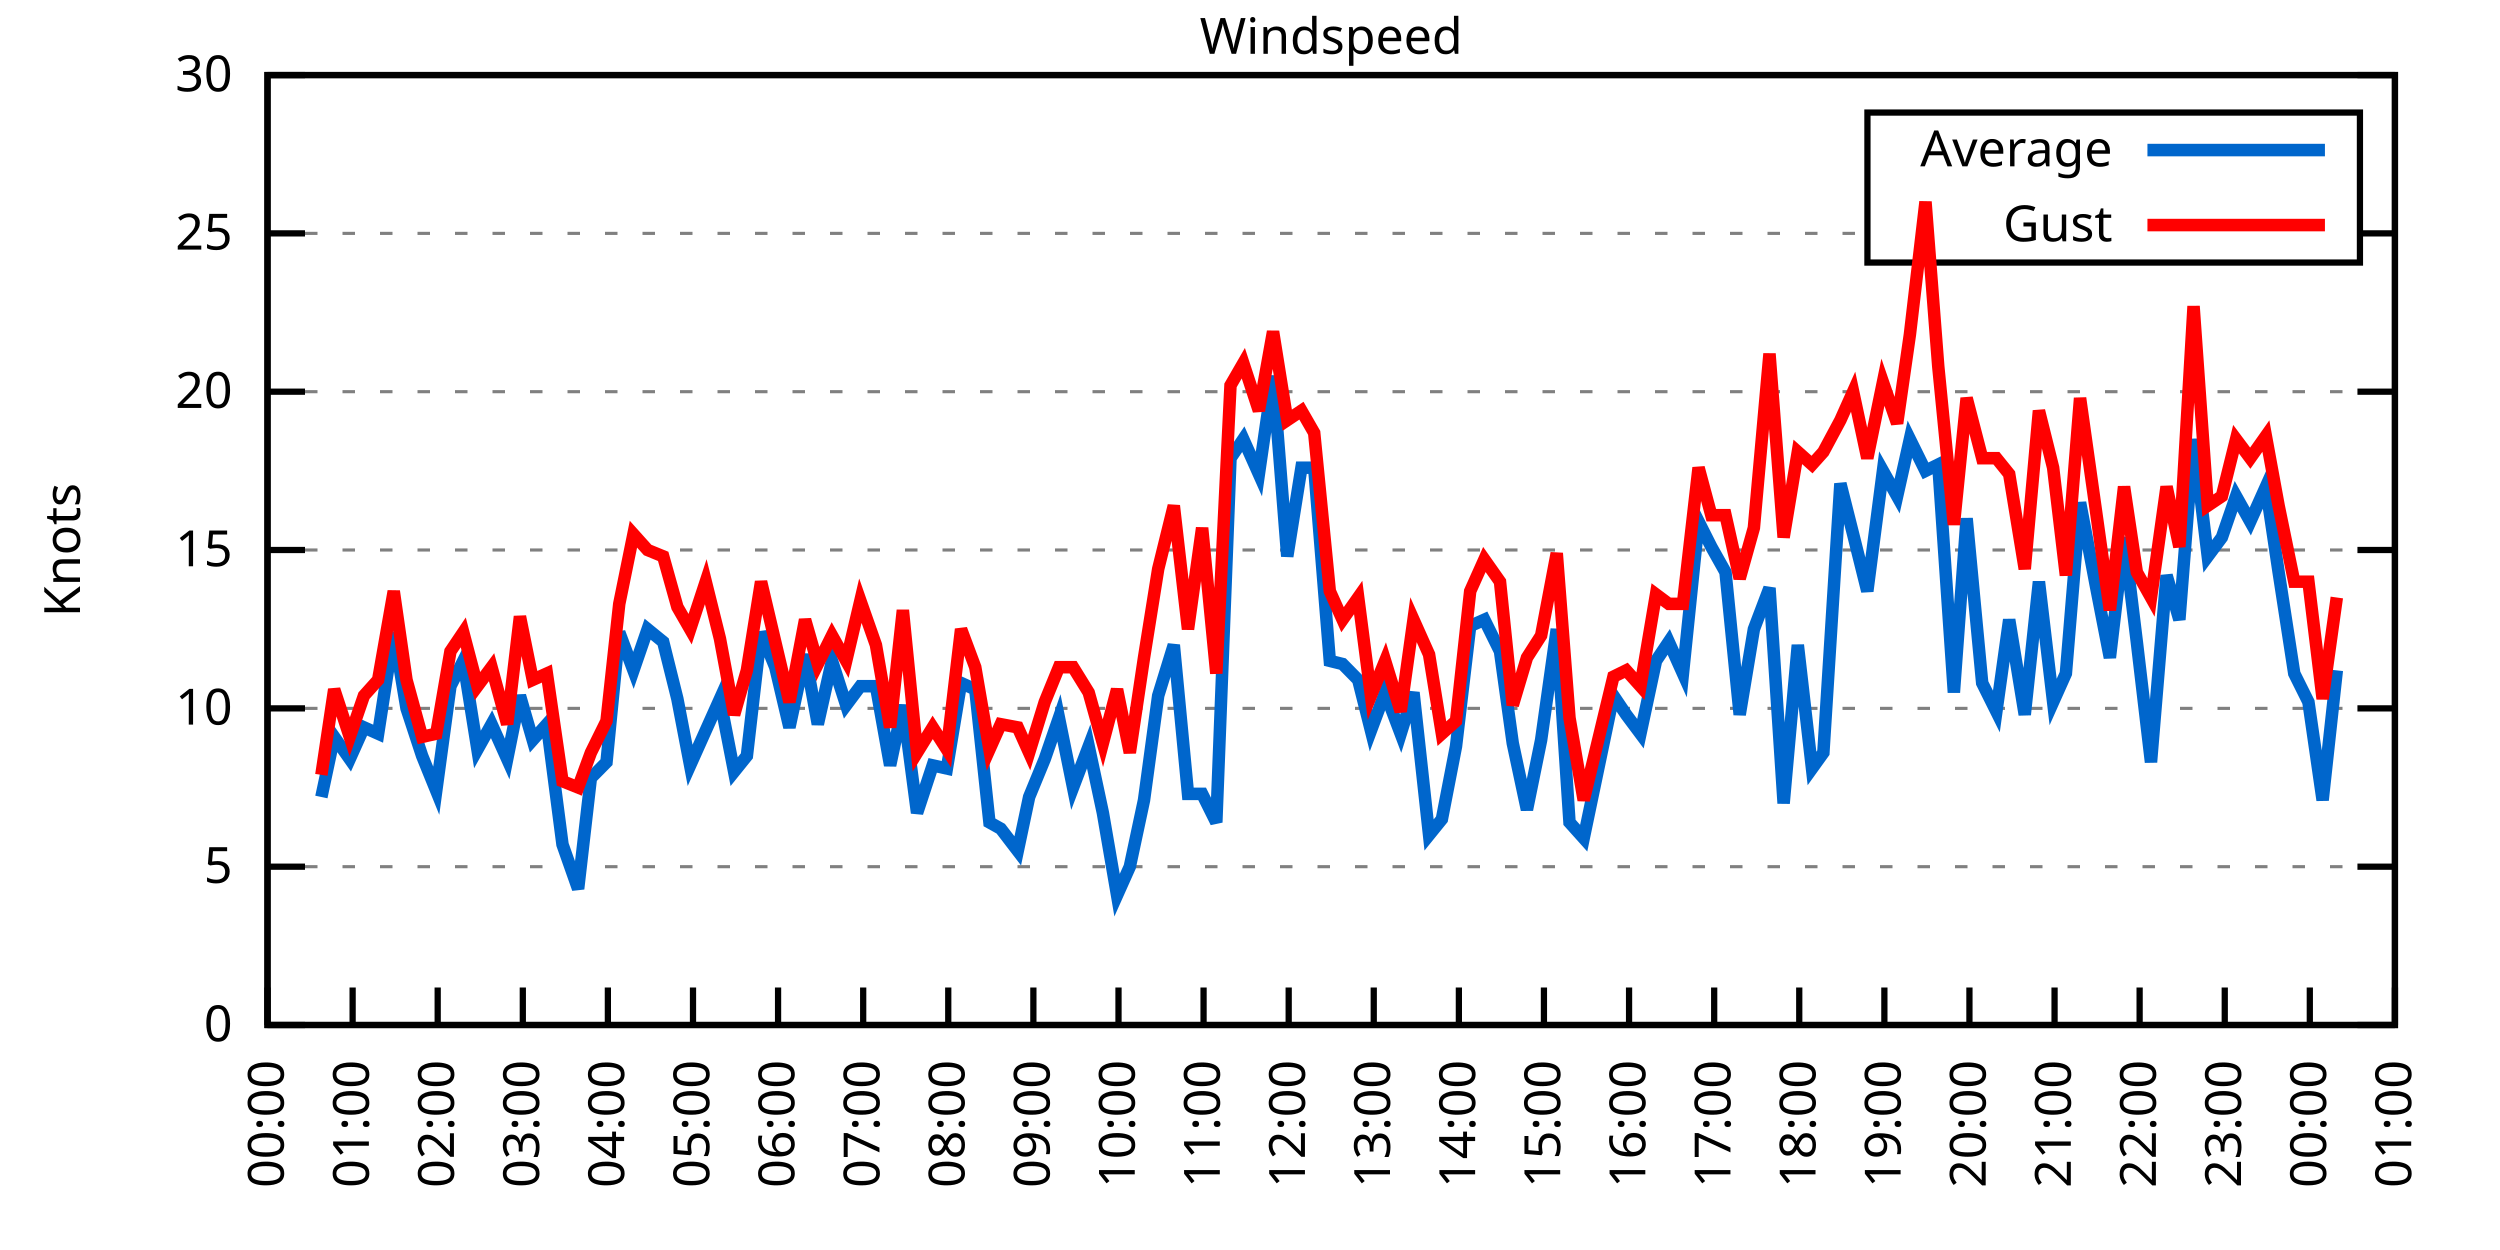
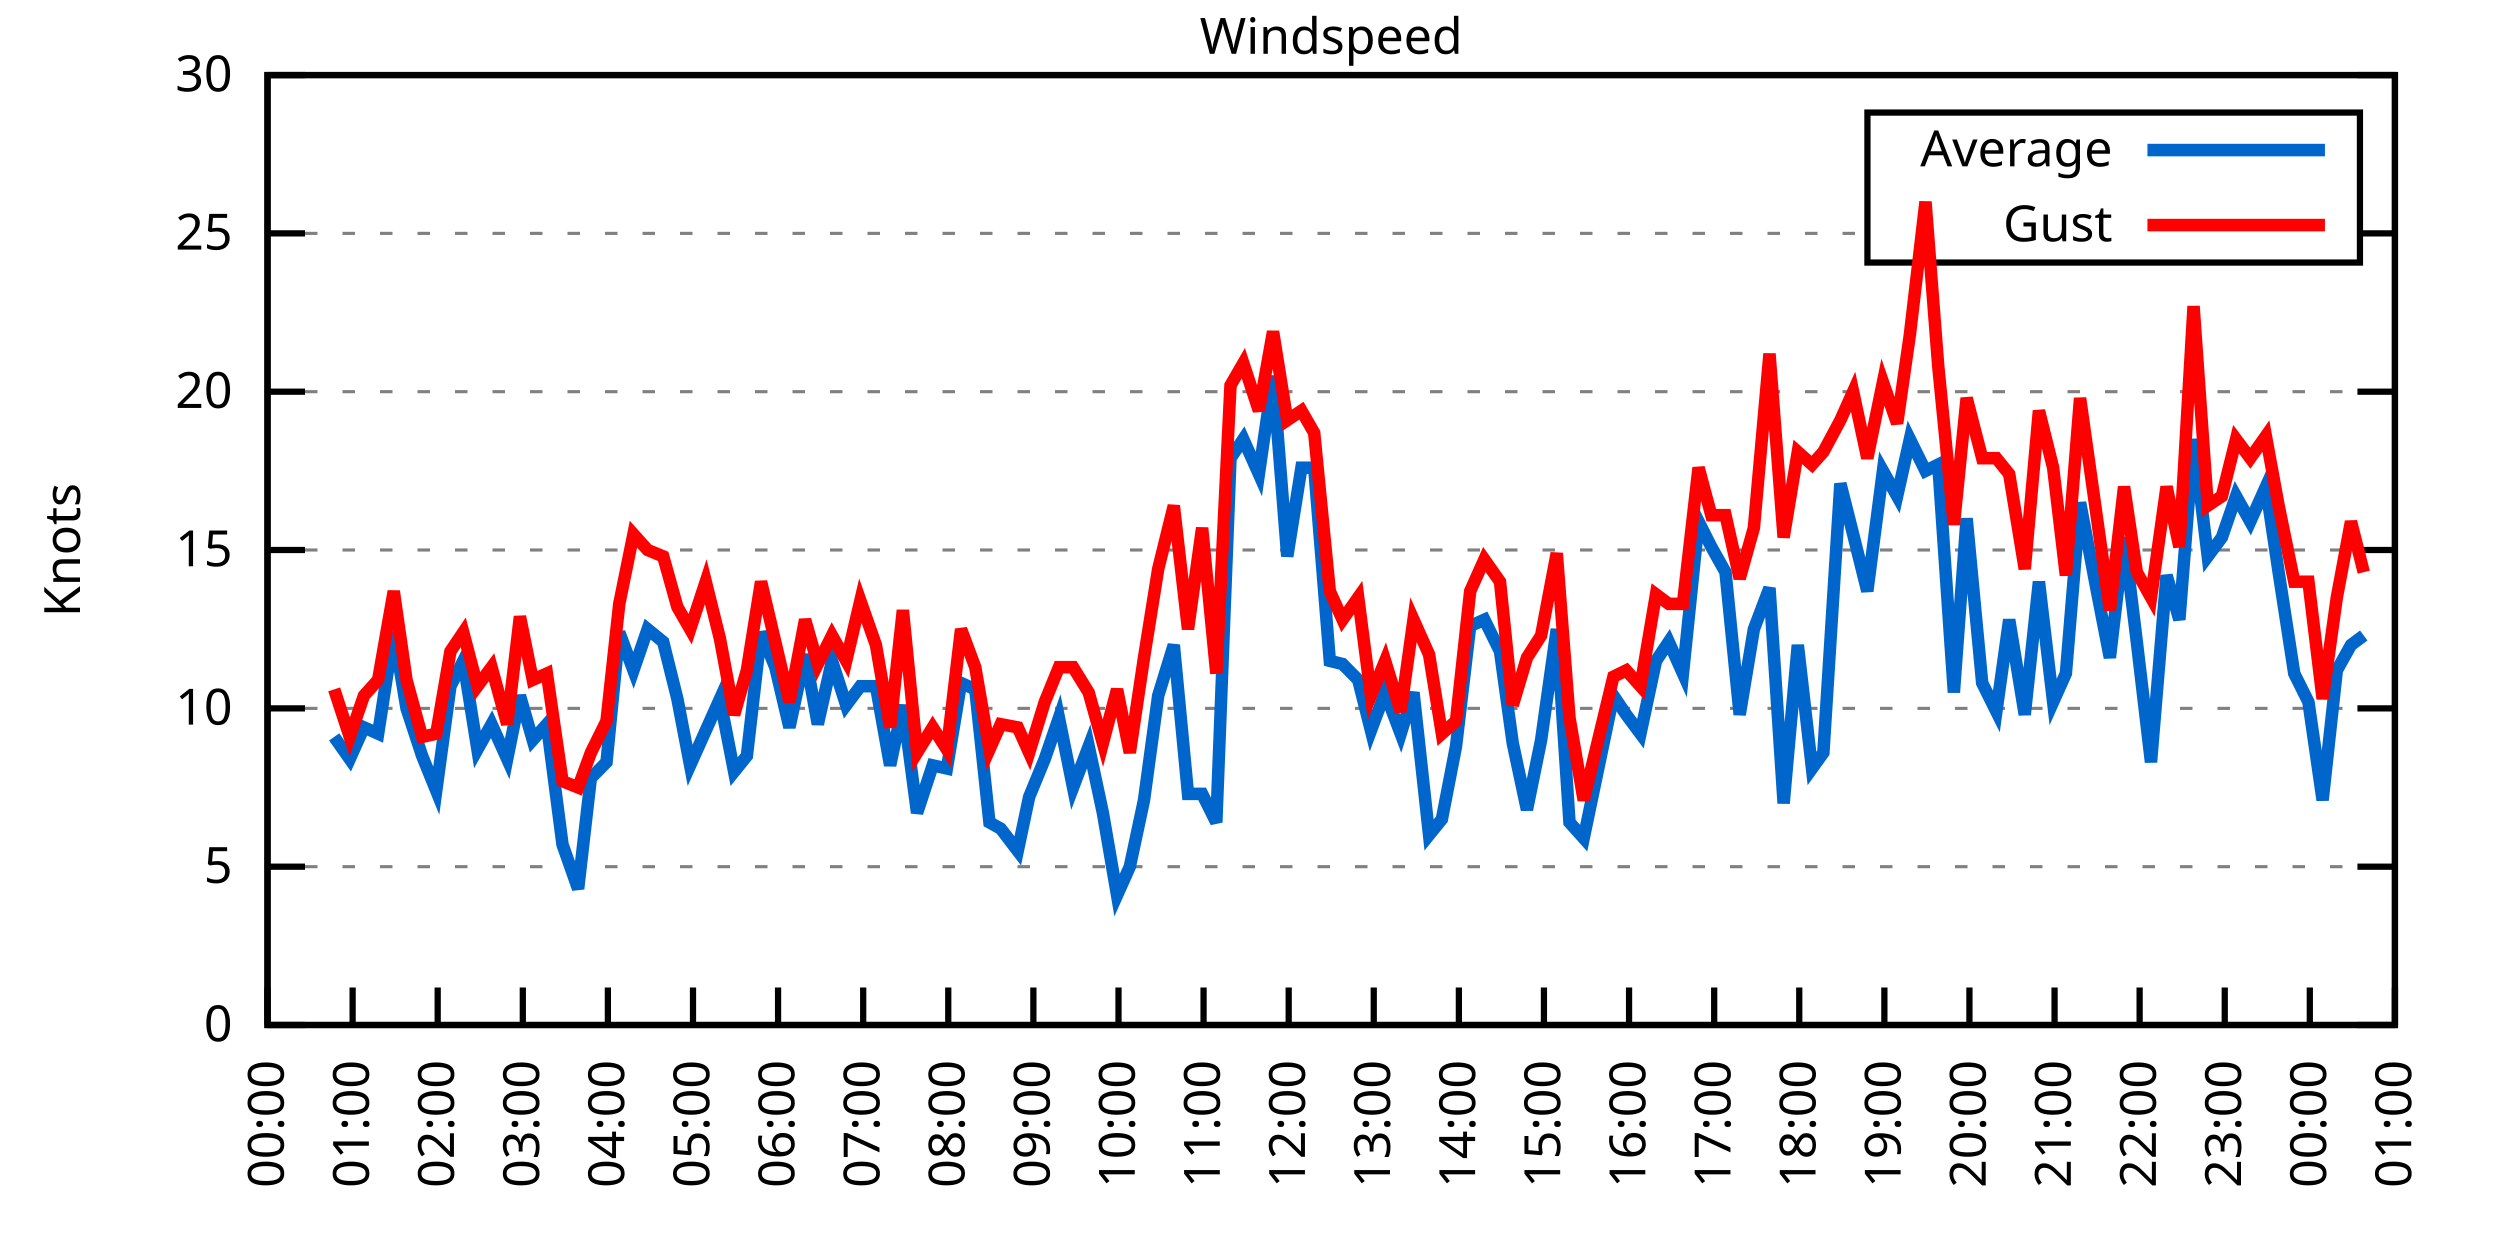
<svg xmlns="http://www.w3.org/2000/svg" xmlns:xlink="http://www.w3.org/1999/xlink" width="400" height="200" viewBox="0 0 400 200">
  <g id="gnuplot_canvas">
    <rect x="0" y="0" width="400" height="200" fill="none" />
    <defs>
      <circle id="gpDot" r="0.5" stroke-width="0.5" stroke="currentColor" />
      <path id="gpPt0" stroke-width="0.333" stroke="currentColor" d="M-1,0 h2 M0,-1 v2" />
      <path id="gpPt1" stroke-width="0.333" stroke="currentColor" d="M-1,-1 L1,1 M1,-1 L-1,1" />
      <path id="gpPt2" stroke-width="0.333" stroke="currentColor" d="M-1,0 L1,0 M0,-1 L0,1 M-1,-1 L1,1 M-1,1 L1,-1" />
      <rect id="gpPt3" stroke-width="0.333" stroke="currentColor" x="-1" y="-1" width="2" height="2" />
      <rect id="gpPt4" stroke-width="0.333" stroke="currentColor" fill="currentColor" x="-1" y="-1" width="2" height="2" />
      <circle id="gpPt5" stroke-width="0.333" stroke="currentColor" cx="0" cy="0" r="1" />
      <use xlink:href="#gpPt5" id="gpPt6" fill="currentColor" stroke="none" />
      <path id="gpPt7" stroke-width="0.333" stroke="currentColor" d="M0,-1.33 L-1.33,0.67 L1.33,0.67 z" />
      <use xlink:href="#gpPt7" id="gpPt8" fill="currentColor" stroke="none" />
      <use xlink:href="#gpPt7" id="gpPt9" stroke="currentColor" transform="rotate(180)" />
      <use xlink:href="#gpPt9" id="gpPt10" fill="currentColor" stroke="none" />
      <use xlink:href="#gpPt3" id="gpPt11" stroke="currentColor" transform="rotate(45)" />
      <use xlink:href="#gpPt11" id="gpPt12" fill="currentColor" stroke="none" />
      <path id="gpPt13" stroke-width="0.333" stroke="currentColor" d="M0,1.330 L1.265,0.411 L0.782,-1.067 L-0.782,-1.076 L-1.265,0.411 z" />
      <use xlink:href="#gpPt13" id="gpPt14" fill="currentColor" stroke="none" />
      <filter id="textbox" filterUnits="objectBoundingBox" x="0" y="0" height="1" width="1">
        <feFlood flood-color="white" flood-opacity="1" result="bgnd" />
        <feComposite in="SourceGraphic" in2="bgnd" operator="atop" />
      </filter>
      <filter id="greybox" filterUnits="objectBoundingBox" x="0" y="0" height="1" width="1">
        <feFlood flood-color="lightgrey" flood-opacity="1" result="grey" />
        <feComposite in="SourceGraphic" in2="grey" operator="atop" />
      </filter>
    </defs>
    <g fill="none" color="white" stroke="currentColor" stroke-width="1.00" stroke-linecap="butt" stroke-linejoin="miter">
</g>
    <g fill="none" color="black" stroke="currentColor" stroke-width="1.00" stroke-linecap="butt" stroke-linejoin="miter">
      <g stroke="none" shape-rendering="crispEdges">
        <polygon fill="rgb(255, 255, 255)" points="42.80,164.00 383.18,164.00 383.18,12.02 42.80,12.02 " />
      </g>
    </g>
    <g fill="none" color="black" stroke="currentColor" stroke-width="1.00" stroke-linecap="butt" stroke-linejoin="miter">
</g>
    <g fill="none" color="black" stroke="black" stroke-width="0.50" stroke-linecap="butt" stroke-linejoin="miter">
</g>
    <g fill="none" color="gray" stroke="currentColor" stroke-width="0.50" stroke-linecap="butt" stroke-linejoin="miter">
      <path stroke="gray" stroke-dasharray="2,4" class="gridline" d="M42.80,164.00 L383.19,164.00  " />
    </g>
    <g fill="none" color="gray" stroke="gray" stroke-width="1.00" stroke-linecap="butt" stroke-linejoin="miter">
</g>
    <g fill="none" color="black" stroke="currentColor" stroke-width="1.00" stroke-linecap="butt" stroke-linejoin="miter">
      <path stroke="black" d="M42.80,164.00 L48.80,164.00 M383.19,164.00 L377.19,164.00  " />
      <g transform="translate(37.20,166.60)" stroke="none" fill="black" font-family="Sans" font-size="8.00" text-anchor="end">
        <text>
          <tspan font-family="Sans"> 0</tspan>
        </text>
      </g>
    </g>
    <g fill="none" color="black" stroke="currentColor" stroke-width="1.00" stroke-linecap="butt" stroke-linejoin="miter">
</g>
    <g fill="none" color="black" stroke="black" stroke-width="0.50" stroke-linecap="butt" stroke-linejoin="miter">
</g>
    <g fill="none" color="gray" stroke="currentColor" stroke-width="0.50" stroke-linecap="butt" stroke-linejoin="miter">
      <path stroke="gray" stroke-dasharray="2,4" class="gridline" d="M42.80,138.67 L383.19,138.67  " />
    </g>
    <g fill="none" color="gray" stroke="gray" stroke-width="1.00" stroke-linecap="butt" stroke-linejoin="miter">
</g>
    <g fill="none" color="black" stroke="currentColor" stroke-width="1.00" stroke-linecap="butt" stroke-linejoin="miter">
      <path stroke="black" d="M42.80,138.67 L48.80,138.67 M383.19,138.67 L377.19,138.67  " />
      <g transform="translate(37.20,141.27)" stroke="none" fill="black" font-family="Sans" font-size="8.00" text-anchor="end">
        <text>
          <tspan font-family="Sans"> 5</tspan>
        </text>
      </g>
    </g>
    <g fill="none" color="black" stroke="currentColor" stroke-width="1.00" stroke-linecap="butt" stroke-linejoin="miter">
</g>
    <g fill="none" color="black" stroke="black" stroke-width="0.50" stroke-linecap="butt" stroke-linejoin="miter">
</g>
    <g fill="none" color="gray" stroke="currentColor" stroke-width="0.50" stroke-linecap="butt" stroke-linejoin="miter">
      <path stroke="gray" stroke-dasharray="2,4" class="gridline" d="M42.80,113.34 L383.19,113.34  " />
    </g>
    <g fill="none" color="gray" stroke="gray" stroke-width="1.00" stroke-linecap="butt" stroke-linejoin="miter">
</g>
    <g fill="none" color="black" stroke="currentColor" stroke-width="1.00" stroke-linecap="butt" stroke-linejoin="miter">
      <path stroke="black" d="M42.80,113.34 L48.80,113.34 M383.19,113.34 L377.19,113.34  " />
      <g transform="translate(37.20,115.94)" stroke="none" fill="black" font-family="Sans" font-size="8.00" text-anchor="end">
        <text>
          <tspan font-family="Sans"> 10</tspan>
        </text>
      </g>
    </g>
    <g fill="none" color="black" stroke="currentColor" stroke-width="1.00" stroke-linecap="butt" stroke-linejoin="miter">
</g>
    <g fill="none" color="black" stroke="black" stroke-width="0.50" stroke-linecap="butt" stroke-linejoin="miter">
</g>
    <g fill="none" color="gray" stroke="currentColor" stroke-width="0.50" stroke-linecap="butt" stroke-linejoin="miter">
      <path stroke="gray" stroke-dasharray="2,4" class="gridline" d="M42.80,88.00 L383.19,88.00  " />
    </g>
    <g fill="none" color="gray" stroke="gray" stroke-width="1.00" stroke-linecap="butt" stroke-linejoin="miter">
</g>
    <g fill="none" color="black" stroke="currentColor" stroke-width="1.00" stroke-linecap="butt" stroke-linejoin="miter">
      <path stroke="black" d="M42.80,88.00 L48.80,88.00 M383.19,88.00 L377.19,88.00  " />
      <g transform="translate(37.20,90.60)" stroke="none" fill="black" font-family="Sans" font-size="8.00" text-anchor="end">
        <text>
          <tspan font-family="Sans"> 15</tspan>
        </text>
      </g>
    </g>
    <g fill="none" color="black" stroke="currentColor" stroke-width="1.00" stroke-linecap="butt" stroke-linejoin="miter">
</g>
    <g fill="none" color="black" stroke="black" stroke-width="0.50" stroke-linecap="butt" stroke-linejoin="miter">
</g>
    <g fill="none" color="gray" stroke="currentColor" stroke-width="0.50" stroke-linecap="butt" stroke-linejoin="miter">
      <path stroke="gray" stroke-dasharray="2,4" class="gridline" d="M42.80,62.67 L383.19,62.67  " />
    </g>
    <g fill="none" color="gray" stroke="gray" stroke-width="1.00" stroke-linecap="butt" stroke-linejoin="miter">
</g>
    <g fill="none" color="black" stroke="currentColor" stroke-width="1.00" stroke-linecap="butt" stroke-linejoin="miter">
      <path stroke="black" d="M42.80,62.67 L48.80,62.67 M383.19,62.67 L377.19,62.67  " />
      <g transform="translate(37.20,65.27)" stroke="none" fill="black" font-family="Sans" font-size="8.00" text-anchor="end">
        <text>
          <tspan font-family="Sans"> 20</tspan>
        </text>
      </g>
    </g>
    <g fill="none" color="black" stroke="currentColor" stroke-width="1.00" stroke-linecap="butt" stroke-linejoin="miter">
</g>
    <g fill="none" color="black" stroke="black" stroke-width="0.50" stroke-linecap="butt" stroke-linejoin="miter">
</g>
    <g fill="none" color="gray" stroke="currentColor" stroke-width="0.50" stroke-linecap="butt" stroke-linejoin="miter">
      <path stroke="gray" stroke-dasharray="2,4" class="gridline" d="M42.80,37.34 L298.79,37.34 M377.59,37.34 L383.19,37.34  " />
    </g>
    <g fill="none" color="gray" stroke="gray" stroke-width="1.00" stroke-linecap="butt" stroke-linejoin="miter">
</g>
    <g fill="none" color="black" stroke="currentColor" stroke-width="1.00" stroke-linecap="butt" stroke-linejoin="miter">
      <path stroke="black" d="M42.80,37.34 L48.80,37.34 M383.19,37.34 L377.19,37.34  " />
      <g transform="translate(37.20,39.94)" stroke="none" fill="black" font-family="Sans" font-size="8.00" text-anchor="end">
        <text>
          <tspan font-family="Sans"> 25</tspan>
        </text>
      </g>
    </g>
    <g fill="none" color="black" stroke="currentColor" stroke-width="1.00" stroke-linecap="butt" stroke-linejoin="miter">
</g>
    <g fill="none" color="black" stroke="black" stroke-width="0.50" stroke-linecap="butt" stroke-linejoin="miter">
</g>
    <g fill="none" color="gray" stroke="currentColor" stroke-width="0.50" stroke-linecap="butt" stroke-linejoin="miter">
      <path stroke="gray" stroke-dasharray="2,4" class="gridline" d="M42.80,12.01 L383.19,12.01  " />
    </g>
    <g fill="none" color="gray" stroke="gray" stroke-width="1.00" stroke-linecap="butt" stroke-linejoin="miter">
</g>
    <g fill="none" color="black" stroke="currentColor" stroke-width="1.00" stroke-linecap="butt" stroke-linejoin="miter">
      <path stroke="black" d="M42.80,12.01 L48.80,12.01 M383.19,12.01 L377.19,12.01  " />
      <g transform="translate(37.20,14.61)" stroke="none" fill="black" font-family="Sans" font-size="8.00" text-anchor="end">
        <text>
          <tspan font-family="Sans"> 30</tspan>
        </text>
      </g>
    </g>
    <g fill="none" color="black" stroke="currentColor" stroke-width="1.00" stroke-linecap="butt" stroke-linejoin="miter">
      <path stroke="black" d="M42.80,164.00 L42.80,158.00  " />
      <g transform="translate(45.40,169.60) rotate(270.00)" stroke="none" fill="black" font-family="Sans" font-size="8.00" text-anchor="end">
        <text>
          <tspan font-family="Sans">00:00</tspan>
        </text>
      </g>
    </g>
    <g fill="none" color="black" stroke="currentColor" stroke-width="1.00" stroke-linecap="butt" stroke-linejoin="miter">
      <path stroke="black" d="M56.42,164.00 L56.42,158.00  " />
      <g transform="translate(59.02,169.60) rotate(270.00)" stroke="none" fill="black" font-family="Sans" font-size="8.00" text-anchor="end">
        <text>
          <tspan font-family="Sans">01:00</tspan>
        </text>
      </g>
    </g>
    <g fill="none" color="black" stroke="currentColor" stroke-width="1.00" stroke-linecap="butt" stroke-linejoin="miter">
      <path stroke="black" d="M70.03,164.00 L70.03,158.00  " />
      <g transform="translate(72.63,169.60) rotate(270.00)" stroke="none" fill="black" font-family="Sans" font-size="8.00" text-anchor="end">
        <text>
          <tspan font-family="Sans">02:00</tspan>
        </text>
      </g>
    </g>
    <g fill="none" color="black" stroke="currentColor" stroke-width="1.00" stroke-linecap="butt" stroke-linejoin="miter">
      <path stroke="black" d="M83.65,164.00 L83.65,158.00  " />
      <g transform="translate(86.25,169.60) rotate(270.00)" stroke="none" fill="black" font-family="Sans" font-size="8.00" text-anchor="end">
        <text>
          <tspan font-family="Sans">03:00</tspan>
        </text>
      </g>
    </g>
    <g fill="none" color="black" stroke="currentColor" stroke-width="1.00" stroke-linecap="butt" stroke-linejoin="miter">
      <path stroke="black" d="M97.26,164.00 L97.26,158.00  " />
      <g transform="translate(99.86,169.60) rotate(270.00)" stroke="none" fill="black" font-family="Sans" font-size="8.00" text-anchor="end">
        <text>
          <tspan font-family="Sans">04:00</tspan>
        </text>
      </g>
    </g>
    <g fill="none" color="black" stroke="currentColor" stroke-width="1.00" stroke-linecap="butt" stroke-linejoin="miter">
      <path stroke="black" d="M110.88,164.00 L110.88,158.00  " />
      <g transform="translate(113.48,169.60) rotate(270.00)" stroke="none" fill="black" font-family="Sans" font-size="8.00" text-anchor="end">
        <text>
          <tspan font-family="Sans">05:00</tspan>
        </text>
      </g>
    </g>
    <g fill="none" color="black" stroke="currentColor" stroke-width="1.00" stroke-linecap="butt" stroke-linejoin="miter">
      <path stroke="black" d="M124.49,164.00 L124.49,158.00  " />
      <g transform="translate(127.09,169.60) rotate(270.00)" stroke="none" fill="black" font-family="Sans" font-size="8.00" text-anchor="end">
        <text>
          <tspan font-family="Sans">06:00</tspan>
        </text>
      </g>
    </g>
    <g fill="none" color="black" stroke="currentColor" stroke-width="1.00" stroke-linecap="butt" stroke-linejoin="miter">
      <path stroke="black" d="M138.11,164.00 L138.11,158.00  " />
      <g transform="translate(140.71,169.60) rotate(270.00)" stroke="none" fill="black" font-family="Sans" font-size="8.00" text-anchor="end">
        <text>
          <tspan font-family="Sans">07:00</tspan>
        </text>
      </g>
    </g>
    <g fill="none" color="black" stroke="currentColor" stroke-width="1.00" stroke-linecap="butt" stroke-linejoin="miter">
      <path stroke="black" d="M151.72,164.00 L151.72,158.00  " />
      <g transform="translate(154.32,169.60) rotate(270.00)" stroke="none" fill="black" font-family="Sans" font-size="8.00" text-anchor="end">
        <text>
          <tspan font-family="Sans">08:00</tspan>
        </text>
      </g>
    </g>
    <g fill="none" color="black" stroke="currentColor" stroke-width="1.00" stroke-linecap="butt" stroke-linejoin="miter">
      <path stroke="black" d="M165.34,164.00 L165.34,158.00  " />
      <g transform="translate(167.94,169.60) rotate(270.00)" stroke="none" fill="black" font-family="Sans" font-size="8.00" text-anchor="end">
        <text>
          <tspan font-family="Sans">09:00</tspan>
        </text>
      </g>
    </g>
    <g fill="none" color="black" stroke="currentColor" stroke-width="1.00" stroke-linecap="butt" stroke-linejoin="miter">
      <path stroke="black" d="M178.96,164.00 L178.96,158.00  " />
      <g transform="translate(181.56,169.60) rotate(270.00)" stroke="none" fill="black" font-family="Sans" font-size="8.00" text-anchor="end">
        <text>
          <tspan font-family="Sans">10:00</tspan>
        </text>
      </g>
    </g>
    <g fill="none" color="black" stroke="currentColor" stroke-width="1.00" stroke-linecap="butt" stroke-linejoin="miter">
      <path stroke="black" d="M192.57,164.00 L192.57,158.00  " />
      <g transform="translate(195.17,169.60) rotate(270.00)" stroke="none" fill="black" font-family="Sans" font-size="8.00" text-anchor="end">
        <text>
          <tspan font-family="Sans">11:00</tspan>
        </text>
      </g>
    </g>
    <g fill="none" color="black" stroke="currentColor" stroke-width="1.00" stroke-linecap="butt" stroke-linejoin="miter">
      <path stroke="black" d="M206.19,164.00 L206.19,158.00  " />
      <g transform="translate(208.79,169.60) rotate(270.00)" stroke="none" fill="black" font-family="Sans" font-size="8.00" text-anchor="end">
        <text>
          <tspan font-family="Sans">12:00</tspan>
        </text>
      </g>
    </g>
    <g fill="none" color="black" stroke="currentColor" stroke-width="1.00" stroke-linecap="butt" stroke-linejoin="miter">
      <path stroke="black" d="M219.80,164.00 L219.80,158.00  " />
      <g transform="translate(222.40,169.60) rotate(270.00)" stroke="none" fill="black" font-family="Sans" font-size="8.00" text-anchor="end">
        <text>
          <tspan font-family="Sans">13:00</tspan>
        </text>
      </g>
    </g>
    <g fill="none" color="black" stroke="currentColor" stroke-width="1.00" stroke-linecap="butt" stroke-linejoin="miter">
      <path stroke="black" d="M233.42,164.00 L233.42,158.00  " />
      <g transform="translate(236.02,169.60) rotate(270.00)" stroke="none" fill="black" font-family="Sans" font-size="8.00" text-anchor="end">
        <text>
          <tspan font-family="Sans">14:00</tspan>
        </text>
      </g>
    </g>
    <g fill="none" color="black" stroke="currentColor" stroke-width="1.00" stroke-linecap="butt" stroke-linejoin="miter">
      <path stroke="black" d="M247.03,164.00 L247.03,158.00  " />
      <g transform="translate(249.63,169.60) rotate(270.00)" stroke="none" fill="black" font-family="Sans" font-size="8.00" text-anchor="end">
        <text>
          <tspan font-family="Sans">15:00</tspan>
        </text>
      </g>
    </g>
    <g fill="none" color="black" stroke="currentColor" stroke-width="1.00" stroke-linecap="butt" stroke-linejoin="miter">
      <path stroke="black" d="M260.65,164.00 L260.65,158.00  " />
      <g transform="translate(263.25,169.60) rotate(270.00)" stroke="none" fill="black" font-family="Sans" font-size="8.00" text-anchor="end">
        <text>
          <tspan font-family="Sans">16:00</tspan>
        </text>
      </g>
    </g>
    <g fill="none" color="black" stroke="currentColor" stroke-width="1.00" stroke-linecap="butt" stroke-linejoin="miter">
      <path stroke="black" d="M274.27,164.00 L274.27,158.00  " />
      <g transform="translate(276.87,169.60) rotate(270.00)" stroke="none" fill="black" font-family="Sans" font-size="8.00" text-anchor="end">
        <text>
          <tspan font-family="Sans">17:00</tspan>
        </text>
      </g>
    </g>
    <g fill="none" color="black" stroke="currentColor" stroke-width="1.00" stroke-linecap="butt" stroke-linejoin="miter">
      <path stroke="black" d="M287.88,164.00 L287.88,158.00  " />
      <g transform="translate(290.48,169.60) rotate(270.00)" stroke="none" fill="black" font-family="Sans" font-size="8.00" text-anchor="end">
        <text>
          <tspan font-family="Sans">18:00</tspan>
        </text>
      </g>
    </g>
    <g fill="none" color="black" stroke="currentColor" stroke-width="1.00" stroke-linecap="butt" stroke-linejoin="miter">
      <path stroke="black" d="M301.50,164.00 L301.50,158.00  " />
      <g transform="translate(304.10,169.60) rotate(270.00)" stroke="none" fill="black" font-family="Sans" font-size="8.00" text-anchor="end">
        <text>
          <tspan font-family="Sans">19:00</tspan>
        </text>
      </g>
    </g>
    <g fill="none" color="black" stroke="currentColor" stroke-width="1.00" stroke-linecap="butt" stroke-linejoin="miter">
      <path stroke="black" d="M315.11,164.00 L315.11,158.00  " />
      <g transform="translate(317.71,169.60) rotate(270.00)" stroke="none" fill="black" font-family="Sans" font-size="8.00" text-anchor="end">
        <text>
          <tspan font-family="Sans">20:00</tspan>
        </text>
      </g>
    </g>
    <g fill="none" color="black" stroke="currentColor" stroke-width="1.00" stroke-linecap="butt" stroke-linejoin="miter">
      <path stroke="black" d="M328.73,164.00 L328.73,158.00  " />
      <g transform="translate(331.33,169.60) rotate(270.00)" stroke="none" fill="black" font-family="Sans" font-size="8.00" text-anchor="end">
        <text>
          <tspan font-family="Sans">21:00</tspan>
        </text>
      </g>
    </g>
    <g fill="none" color="black" stroke="currentColor" stroke-width="1.00" stroke-linecap="butt" stroke-linejoin="miter">
      <path stroke="black" d="M342.34,164.00 L342.34,158.00  " />
      <g transform="translate(344.94,169.60) rotate(270.00)" stroke="none" fill="black" font-family="Sans" font-size="8.00" text-anchor="end">
        <text>
          <tspan font-family="Sans">22:00</tspan>
        </text>
      </g>
    </g>
    <g fill="none" color="black" stroke="currentColor" stroke-width="1.00" stroke-linecap="butt" stroke-linejoin="miter">
      <path stroke="black" d="M355.96,164.00 L355.96,158.00  " />
      <g transform="translate(358.56,169.60) rotate(270.00)" stroke="none" fill="black" font-family="Sans" font-size="8.00" text-anchor="end">
        <text>
          <tspan font-family="Sans">23:00</tspan>
        </text>
      </g>
    </g>
    <g fill="none" color="black" stroke="currentColor" stroke-width="1.00" stroke-linecap="butt" stroke-linejoin="miter">
      <path stroke="black" d="M369.57,164.00 L369.57,158.00  " />
      <g transform="translate(372.17,169.60) rotate(270.00)" stroke="none" fill="black" font-family="Sans" font-size="8.00" text-anchor="end">
        <text>
          <tspan font-family="Sans">00:00</tspan>
        </text>
      </g>
    </g>
    <g fill="none" color="black" stroke="currentColor" stroke-width="1.00" stroke-linecap="butt" stroke-linejoin="miter">
      <path stroke="black" d="M383.19,164.00 L383.19,158.00  " />
      <g transform="translate(385.79,169.60) rotate(270.00)" stroke="none" fill="black" font-family="Sans" font-size="8.00" text-anchor="end">
        <text>
          <tspan font-family="Sans">01:00</tspan>
        </text>
      </g>
    </g>
    <g fill="none" color="black" stroke="currentColor" stroke-width="1.00" stroke-linecap="butt" stroke-linejoin="miter">
</g>
    <g fill="none" color="black" stroke="currentColor" stroke-width="1.00" stroke-linecap="butt" stroke-linejoin="miter">
      <path stroke="black" d="M42.80,12.01 L42.80,164.00 L383.19,164.00 L383.19,12.01 L42.80,12.01 Z  " />
    </g>
    <g fill="none" color="black" stroke="currentColor" stroke-width="1.00" stroke-linecap="butt" stroke-linejoin="miter">
</g>
    <g fill="none" color="black" stroke="currentColor" stroke-width="1.00" stroke-linecap="butt" stroke-linejoin="miter">
      <path stroke="black" d="M298.79,42.01 L298.79,18.01 L377.59,18.01 L377.59,42.01 L298.79,42.01 Z  " />
    </g>
    <g id="Windspeed_plot_1">
      <g fill="none" color="white" stroke="black" stroke-width="2.00" stroke-linecap="butt" stroke-linejoin="miter">
</g>
      <g fill="none" color="black" stroke="currentColor" stroke-width="2.00" stroke-linecap="butt" stroke-linejoin="miter">
        <g transform="translate(337.99,26.61)" stroke="none" fill="black" font-family="Sans" font-size="8.00" text-anchor="end">
          <text>
            <tspan font-family="Sans">Average</tspan>
          </text>
        </g>
      </g>
      <g fill="none" color="black" stroke="currentColor" stroke-width="2.00" stroke-linecap="butt" stroke-linejoin="miter">
-         <path stroke="rgb(  0, 102, 204)" d="M343.59,24.01 L371.99,24.01 M51.42,127.52 L53.47,117.90 L55.96,121.44 L58.23,116.38 L60.50,117.39 L63.00,101.18   L65.04,113.34 L67.54,120.94 L69.80,126.51 L72.07,109.79 L74.12,105.74 L76.39,119.92 L78.65,115.87 L81.15,121.44   L83.19,111.31 L85.24,118.40 L87.50,115.87 L90.00,135.12 L92.50,142.21 L94.54,124.48 L97.04,121.95 L99.08,101.18   L101.35,107.26 L103.62,100.67 L106.11,102.70 L108.38,111.82 L110.42,122.46 L112.92,116.88 L115.19,111.82 L117.46,123.47   L119.50,120.94 L121.77,101.18 L124.04,106.75 L126.31,116.38 L128.81,104.72 L130.85,115.87 L133.12,105.74 L135.39,112.83   L137.66,109.79 L140.15,109.79 L142.42,122.46 L144.46,112.83 L146.73,130.06 L149.23,122.46 L151.50,122.96 L153.77,109.28   L156.04,110.30 L158.31,131.58 L160.12,132.59 L162.84,136.14 L164.66,127.52 L167.16,121.44 L169.43,114.86 L171.69,126.00   L174.19,119.42 L176.46,130.06 L178.73,143.23 L180.77,138.67 L183.04,128.03 L185.31,111.31 L187.81,103.20 L190.08,127.02   L192.34,127.02 L194.61,131.58 L196.88,73.31 L198.93,70.27 L201.42,75.85 L203.69,60.14 L205.96,89.02 L208.23,74.83   L210.27,74.83 L212.77,105.74 L214.81,106.24 L217.31,108.78 L219.35,116.88 L221.62,110.80 L224.11,117.39 L226.16,110.80   L228.65,133.60 L230.70,131.07 L232.96,119.42 L235.23,100.16 L237.50,99.15 L240.00,104.22 L242.04,118.91 L244.31,129.55   L246.58,118.40 L249.08,100.67 L251.12,131.58 L253.39,134.11 L258.15,111.31 L260.20,114.35 L262.47,117.39 L264.96,105.74   L267.00,102.70 L269.27,107.76 L271.77,83.45 L273.81,87.50 L276.08,91.55 L278.35,114.35 L280.62,100.67 L283.12,94.08   L285.38,128.54 L287.65,103.20 L289.92,122.96 L291.74,120.43 L294.46,77.37 L296.50,85.47 L298.77,94.59 L301.27,75.34   L303.54,79.39 L305.58,70.27 L308.08,75.34 L310.12,74.33 L312.62,110.80 L314.66,82.94 L317.15,109.28 L319.42,113.84   L321.47,99.15 L323.96,114.35 L326.23,93.07 L328.50,112.32 L330.54,107.76 L332.81,80.41 L335.31,93.58 L337.58,105.23   L339.85,85.98 L341.89,102.70 L344.16,121.95 L346.65,92.06 L348.70,99.15 L350.97,70.27 L353.24,89.02 L355.50,85.98   L357.77,79.39 L360.04,83.45 L362.54,77.87 L364.58,91.55 L367.08,107.76 L369.35,112.32 L371.62,128.03 L373.89,107.26    " />
+         <path stroke="rgb(  0, 102, 204)" d="M343.59,24.01 L371.99,24.01 M53.47,117.90 L55.96,121.44 L58.23,116.38 L60.50,117.39 L63.00,101.18 L65.04,113.34   L67.54,120.94 L69.80,126.51 L72.07,109.79 L74.12,105.74 L76.39,119.92 L78.65,115.87 L81.15,121.44 L83.19,111.31   L85.24,118.40 L87.50,115.87 L90.00,135.12 L92.50,142.21 L94.54,124.48 L97.04,121.95 L99.08,101.18 L101.35,107.26   L103.62,100.67 L106.11,102.70 L108.38,111.82 L110.42,122.46 L112.92,116.88 L115.19,111.82 L117.46,123.47 L119.50,120.94   L121.77,101.18 L124.04,106.75 L126.31,116.38 L128.81,104.72 L130.85,115.87 L133.12,105.74 L135.39,112.83 L137.66,109.79   L140.15,109.79 L142.42,122.46 L144.46,112.83 L146.73,130.06 L149.23,122.46 L151.50,122.96 L153.77,109.28 L156.04,110.30   L158.31,131.58 L160.12,132.59 L162.84,136.14 L164.66,127.52 L167.16,121.44 L169.43,114.86 L171.69,126.00 L174.19,119.42   L176.46,130.06 L178.73,143.23 L180.77,138.67 L183.04,128.03 L185.31,111.31 L187.81,103.20 L190.08,127.02 L192.34,127.02   L194.61,131.58 L196.88,73.31 L198.93,70.27 L201.42,75.85 L203.69,60.14 L205.96,89.02 L208.23,74.83 L210.27,74.83   L212.77,105.74 L214.81,106.24 L217.31,108.78 L219.35,116.88 L221.62,110.80 L224.11,117.39 L226.16,110.80 L228.65,133.60   L230.70,131.07 L232.96,119.42 L235.23,100.16 L237.50,99.15 L240.00,104.22 L242.04,118.91 L244.31,129.55 L246.58,118.40   L249.08,100.67 L251.12,131.58 L253.39,134.11 L258.15,111.31 L260.20,114.35 L262.47,117.39 L264.96,105.74 L267.00,102.70   L269.27,107.76 L271.77,83.45 L273.81,87.50 L276.08,91.55 L278.35,114.35 L280.62,100.67 L283.12,94.08 L285.38,128.54   L287.65,103.20 L289.92,122.96 L291.74,120.43 L294.46,77.37 L296.50,85.47 L298.77,94.59 L301.27,75.34 L303.54,79.39   L305.58,70.27 L308.08,75.34 L310.12,74.33 L312.62,110.80 L314.66,82.94 L317.15,109.28 L319.42,113.84 L321.47,99.15   L323.96,114.35 L326.23,93.07 L328.50,112.32 L330.54,107.76 L332.81,80.41 L335.31,93.58 L337.58,105.23 L339.85,85.98   L341.89,102.70 L344.16,121.95 L346.65,92.06 L348.70,99.15 L350.97,70.27 L353.24,89.02 L355.50,85.98 L357.77,79.39   L360.04,83.45 L362.54,77.87 L364.58,91.55 L367.08,107.76 L369.35,112.32 L371.62,128.03 L373.89,107.26 L376.16,103.20   L378.20,101.68  " />
      </g>
    </g>
    <g id="Windspeed_plot_2">
      <g fill="none" color="black" stroke="currentColor" stroke-width="2.00" stroke-linecap="butt" stroke-linejoin="miter">
        <g transform="translate(337.99,38.61)" stroke="none" fill="black" font-family="Sans" font-size="8.00" text-anchor="end">
          <text>
            <tspan font-family="Sans">Gust</tspan>
          </text>
        </g>
      </g>
      <g fill="none" color="black" stroke="currentColor" stroke-width="2.00" stroke-linecap="butt" stroke-linejoin="miter">
-         <path stroke="rgb(255,   0,   0)" d="M343.59,36.01 L371.99,36.01 M51.42,123.98 L53.47,110.30 L55.96,117.90 L58.23,111.31 L60.50,108.78 L63.00,94.59   L65.04,108.78 L67.54,117.90 L69.80,117.39 L72.07,104.22 L74.12,101.18 L76.39,109.79 L78.65,106.75 L81.15,115.87   L83.19,98.64 L85.24,108.78 L87.50,107.76 L90.00,124.99 L92.50,126.00 L94.54,120.43 L97.04,115.36 L99.08,96.62   L101.35,85.47 L103.62,88.00 L106.11,89.02 L108.38,97.12 L110.42,100.67 L112.92,93.07 L115.19,102.19 L117.46,114.35   L119.50,107.26 L121.77,93.07 L124.04,102.70 L126.31,112.32 L128.81,99.15 L130.85,106.24 L133.12,101.68 L135.39,105.74   L137.66,96.11 L140.15,103.20 L142.42,116.38 L144.46,97.63 L146.73,120.43 L149.23,116.38 L151.50,119.92 L153.77,100.67   L156.04,106.75 L158.31,119.92 L160.12,115.87 L162.84,116.38 L164.66,120.43 L167.16,112.32 L169.43,106.75 L171.69,106.75   L174.19,110.80 L176.46,118.91 L178.73,110.30 L180.77,120.43 L183.04,105.23 L185.31,91.04 L187.81,80.91 L190.08,100.67   L192.34,84.46 L194.61,107.76 L196.88,61.66 L198.93,58.11 L201.42,65.71 L203.69,53.05 L205.96,67.23 L208.23,65.71   L210.27,69.26 L212.77,94.59 L214.81,99.15 L217.31,95.60 L219.35,111.31 L221.62,105.74 L224.11,113.84 L226.16,99.15   L228.65,104.72 L230.70,117.39 L232.96,115.36 L235.23,94.59 L237.50,89.52 L240.00,93.07 L242.04,112.83 L244.31,105.23   L246.58,101.68 L249.08,88.51 L251.12,114.86 L253.39,128.03 L258.15,108.27 L260.20,107.26 L262.47,109.79 L264.96,95.10   L267.00,96.62 L269.27,96.62 L271.77,74.83 L273.81,82.43 L276.08,82.43 L278.35,92.56 L280.62,84.46 L283.12,56.59   L285.38,85.98 L287.65,72.30 L289.92,74.33 L291.74,72.30 L294.46,67.23 L296.50,62.67 L298.77,73.31 L301.27,61.15   L303.54,67.74 L305.58,53.55 L308.08,32.28 L310.12,58.62 L312.62,83.95 L314.66,63.69 L317.15,73.31 L319.42,73.31   L321.47,75.85 L323.96,91.04 L326.23,65.71 L328.50,74.83 L330.54,92.06 L332.81,63.69 L335.31,81.42 L337.58,97.63   L339.85,77.87 L341.89,91.55 L344.16,95.60 L346.65,77.87 L348.70,87.50 L350.97,48.99 L353.24,80.91 L355.50,79.39   L357.77,70.27 L360.04,73.31 L362.54,69.77 L364.58,80.91 L367.08,93.07 L369.35,93.07 L371.62,111.82 L373.89,95.60    " />
+         <path stroke="rgb(255,   0,   0)" d="M343.59,36.01 L371.99,36.01 M53.47,110.30 L55.96,117.90 L58.23,111.31 L60.50,108.78 L63.00,94.59 L65.04,108.78   L67.54,117.90 L69.80,117.39 L72.07,104.22 L74.12,101.18 L76.39,109.79 L78.65,106.75 L81.15,115.87 L83.19,98.64   L85.24,108.78 L87.50,107.76 L90.00,124.99 L92.50,126.00 L94.54,120.43 L97.04,115.36 L99.08,96.62 L101.35,85.47   L103.62,88.00 L106.11,89.02 L108.38,97.12 L110.42,100.67 L112.92,93.07 L115.19,102.19 L117.46,114.35 L119.50,107.26   L121.77,93.07 L124.04,102.70 L126.31,112.32 L128.81,99.15 L130.85,106.24 L133.12,101.68 L135.39,105.74 L137.66,96.11   L140.15,103.20 L142.42,116.38 L144.46,97.63 L146.73,120.43 L149.23,116.38 L151.50,119.92 L153.77,100.67 L156.04,106.75   L158.31,119.92 L160.12,115.87 L162.84,116.38 L164.66,120.43 L167.16,112.32 L169.43,106.75 L171.69,106.75 L174.19,110.80   L176.46,118.91 L178.73,110.30 L180.77,120.43 L183.04,105.23 L185.31,91.04 L187.81,80.91 L190.08,100.67 L192.34,84.46   L194.61,107.76 L196.88,61.66 L198.93,58.11 L201.42,65.71 L203.69,53.05 L205.96,67.23 L208.23,65.71 L210.27,69.26   L212.77,94.59 L214.81,99.15 L217.31,95.60 L219.35,111.31 L221.62,105.74 L224.11,113.84 L226.16,99.15 L228.65,104.72   L230.70,117.39 L232.96,115.36 L235.23,94.59 L237.50,89.52 L240.00,93.07 L242.04,112.83 L244.31,105.23 L246.58,101.68   L249.08,88.51 L251.12,114.86 L253.39,128.03 L258.15,108.27 L260.20,107.26 L262.47,109.79 L264.96,95.10 L267.00,96.62   L269.27,96.62 L271.77,74.83 L273.81,82.43 L276.08,82.43 L278.35,92.56 L280.62,84.46 L283.12,56.59 L285.38,85.98   L287.65,72.30 L289.92,74.33 L291.74,72.30 L294.46,67.23 L296.50,62.67 L298.77,73.31 L301.27,61.15 L303.54,67.74   L305.58,53.55 L308.08,32.28 L310.12,58.62 L312.62,83.95 L314.66,63.69 L317.15,73.31 L319.42,73.31 L321.47,75.85   L323.96,91.04 L326.23,65.71 L328.50,74.83 L330.54,92.06 L332.81,63.69 L335.31,81.42 L337.58,97.63 L339.85,77.87   L341.89,91.55 L344.16,95.60 L346.65,77.87 L348.70,87.50 L350.97,48.99 L353.24,80.91 L355.50,79.39 L357.77,70.27   L360.04,73.31 L362.54,69.77 L364.58,80.91 L367.08,93.07 L369.35,93.07 L371.62,111.82 L373.89,95.60 L376.16,83.45   L378.20,91.55  " />
      </g>
    </g>
    <g fill="none" color="black" stroke="currentColor" stroke-width="2.00" stroke-linecap="butt" stroke-linejoin="miter">
</g>
    <g fill="none" color="black" stroke="black" stroke-width="1.00" stroke-linecap="butt" stroke-linejoin="miter">
</g>
    <g fill="none" color="black" stroke="currentColor" stroke-width="1.00" stroke-linecap="butt" stroke-linejoin="miter">
      <path stroke="black" d="M42.80,12.01 L42.80,164.00 L383.19,164.00 L383.19,12.01 L42.80,12.01 Z  " />
      <g transform="translate(12.80,88.01) rotate(270.00)" stroke="none" fill="black" font-family="Sans" font-size="8.00" text-anchor="middle">
        <text>
          <tspan font-family="Sans">Knots</tspan>
        </text>
      </g>
    </g>
    <g fill="none" color="black" stroke="currentColor" stroke-width="1.00" stroke-linecap="butt" stroke-linejoin="miter">
</g>
    <g fill="none" color="black" stroke="currentColor" stroke-width="1.00" stroke-linecap="butt" stroke-linejoin="miter">
      <g transform="translate(212.99,8.61)" stroke="none" fill="black" font-family="Sans" font-size="8.00" text-anchor="middle">
        <text>
          <tspan font-family="Sans">Windspeed</tspan>
        </text>
      </g>
    </g>
    <g fill="none" color="black" stroke="currentColor" stroke-width="1.00" stroke-linecap="butt" stroke-linejoin="miter">
</g>
  </g>
</svg>
